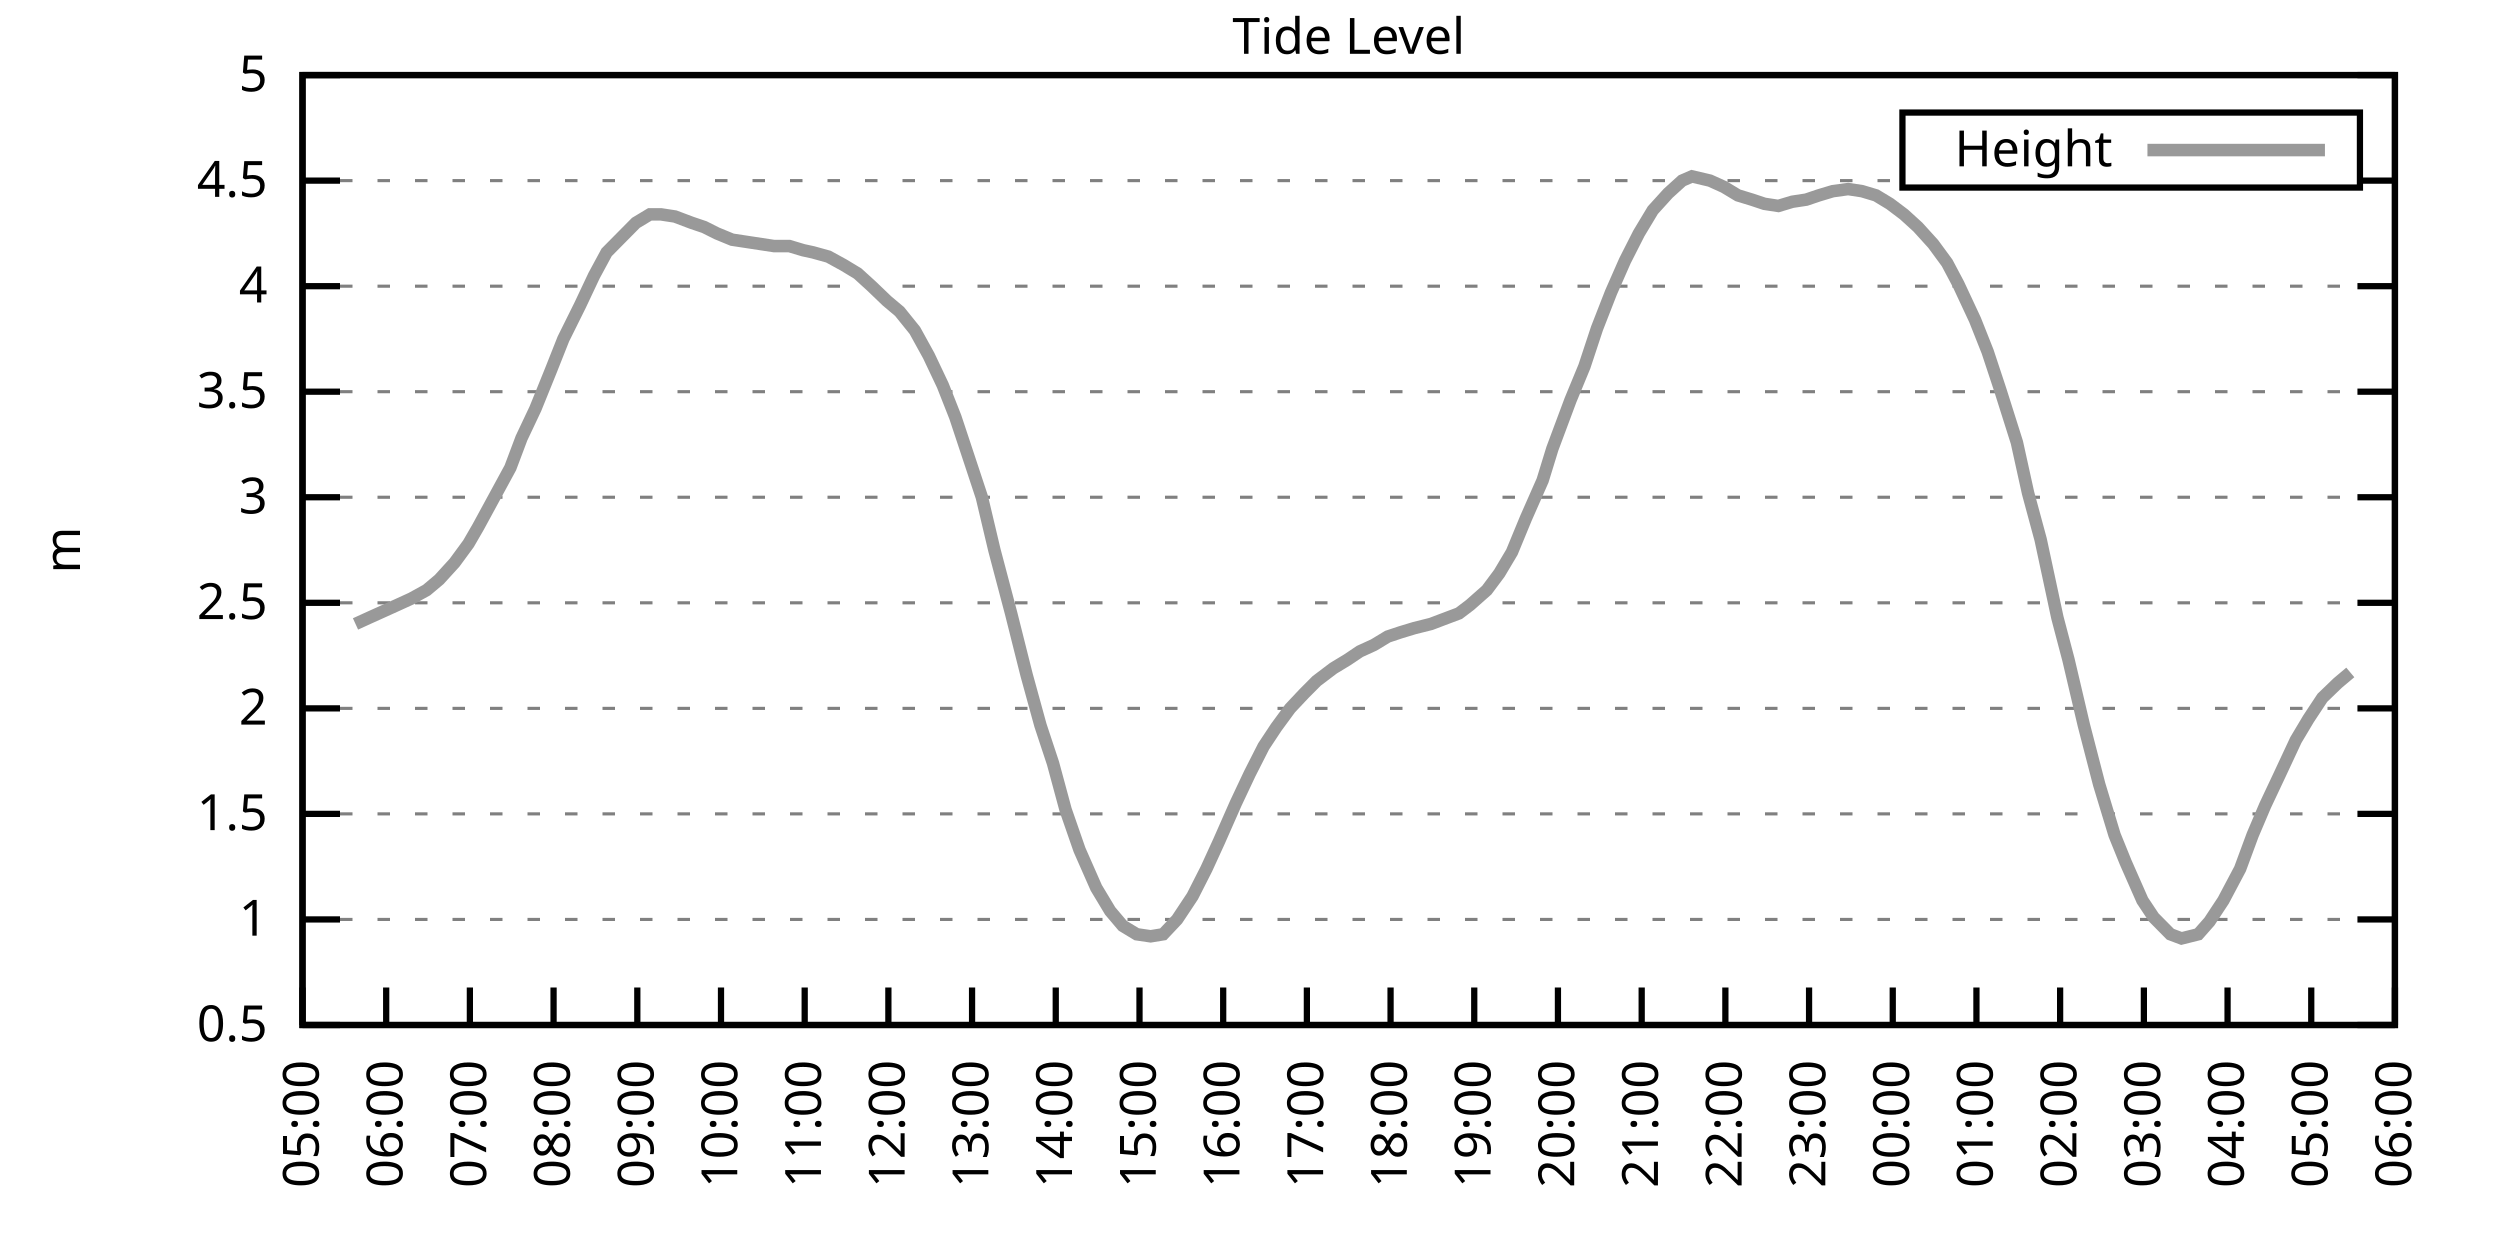
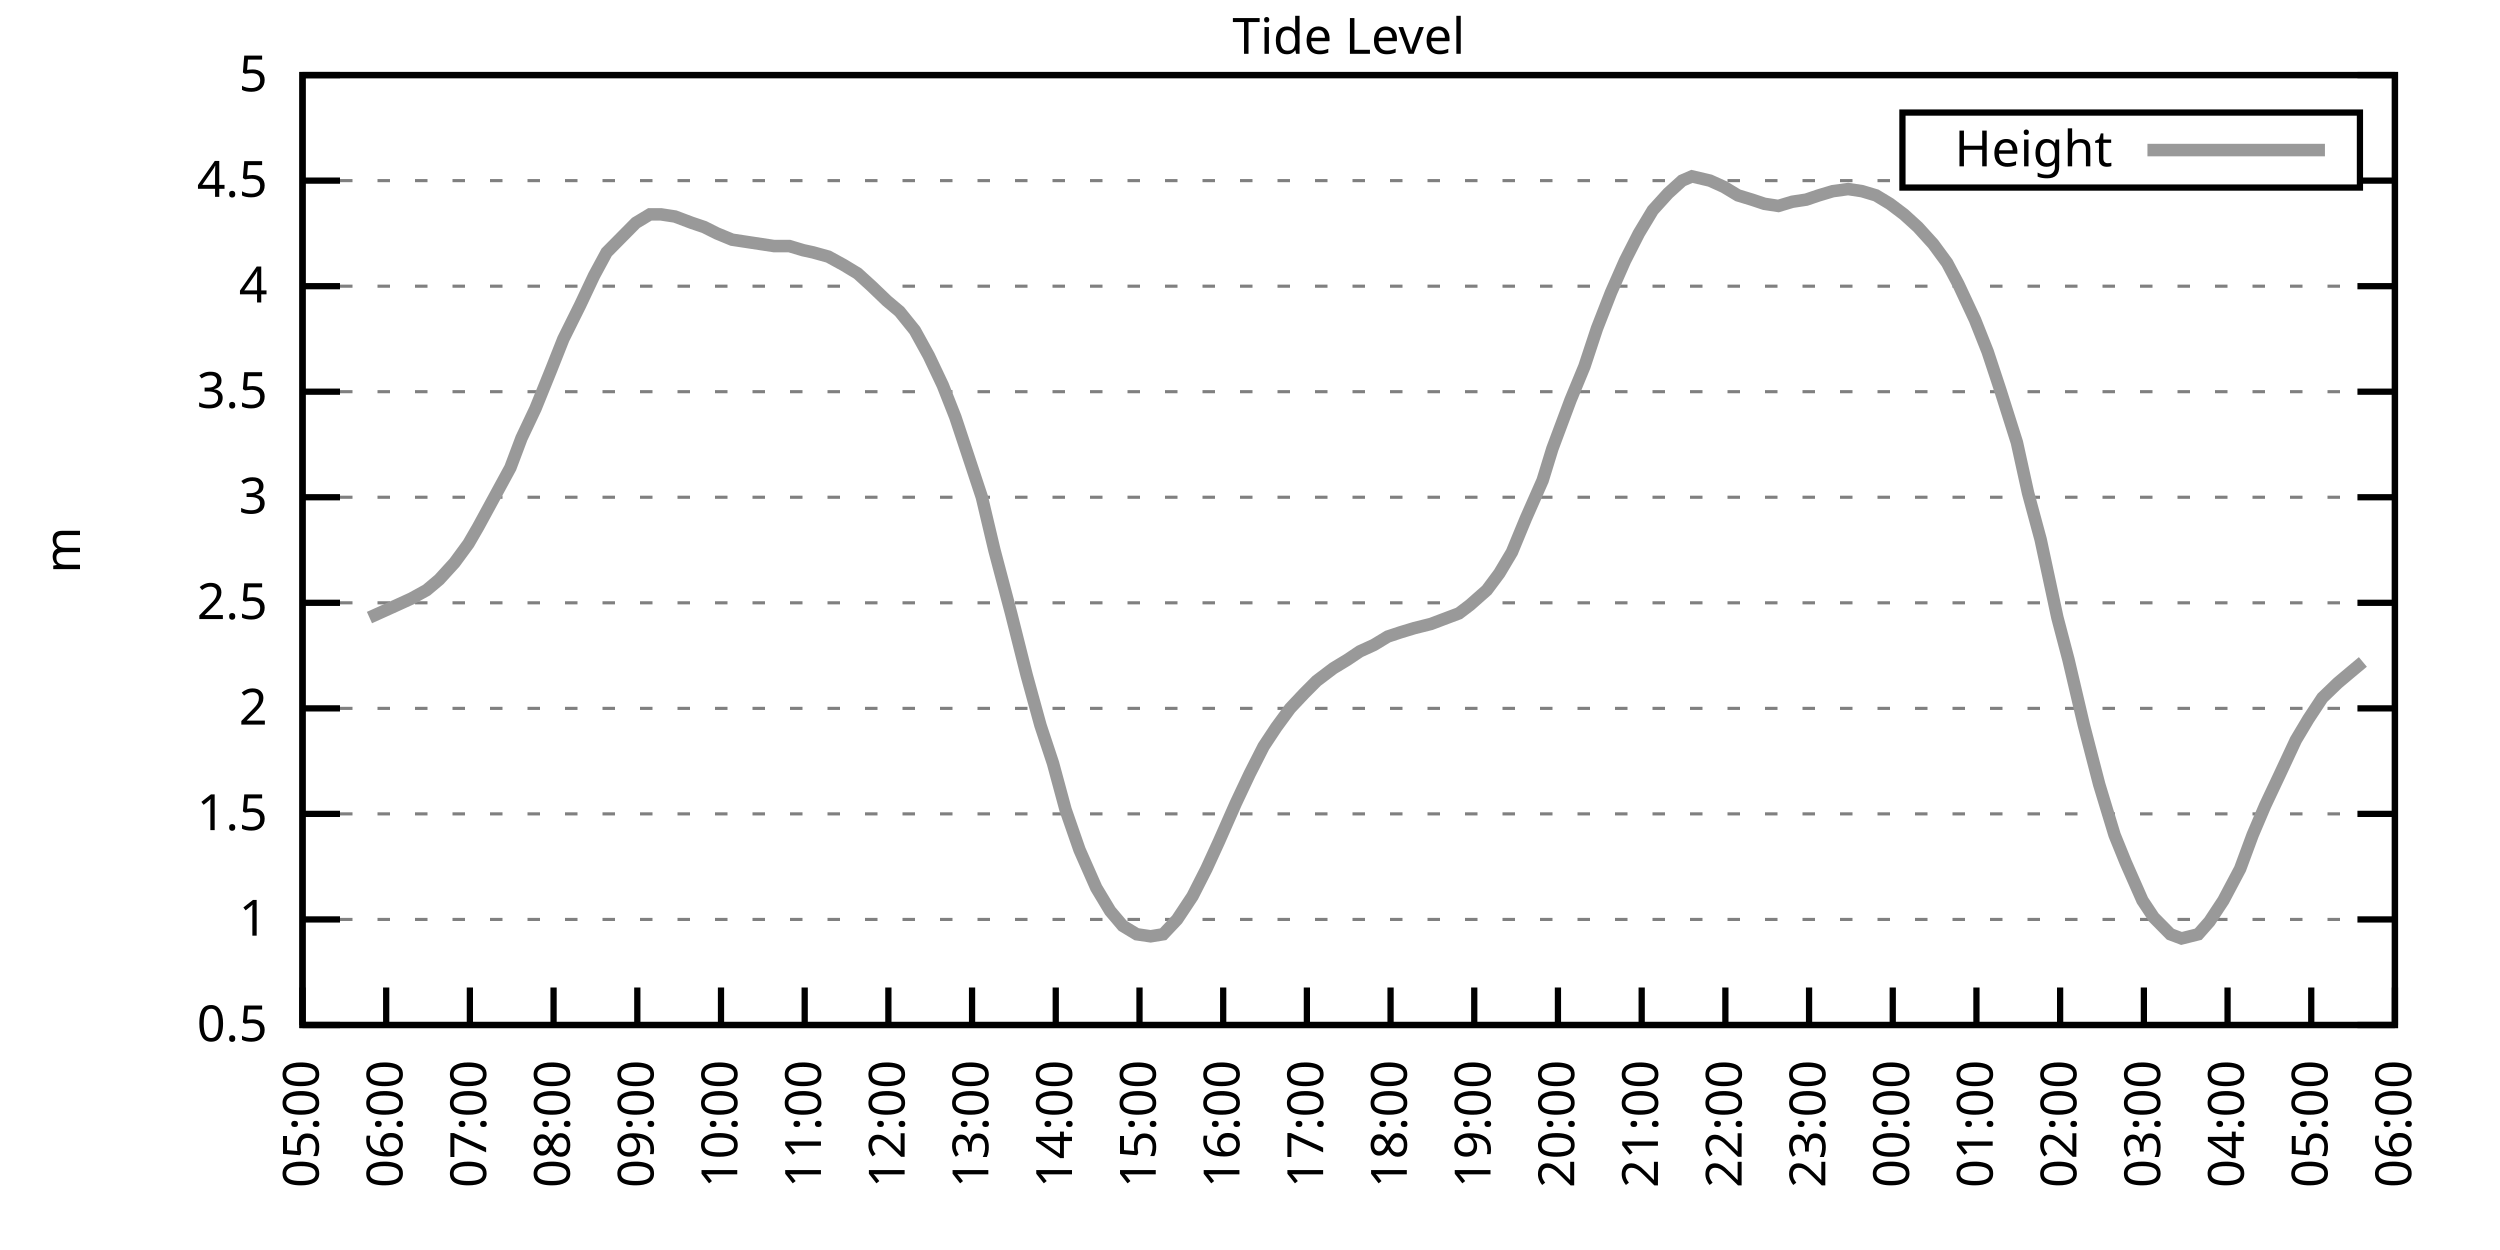
<svg xmlns="http://www.w3.org/2000/svg" xmlns:xlink="http://www.w3.org/1999/xlink" width="400" height="200" viewBox="0 0 400 200">
  <g id="gnuplot_canvas">
    <rect x="0" y="0" width="400" height="200" fill="none" />
    <defs>
      <circle id="gpDot" r="0.5" stroke-width="0.5" stroke="currentColor" />
      <path id="gpPt0" stroke-width="0.333" stroke="currentColor" d="M-1,0 h2 M0,-1 v2" />
      <path id="gpPt1" stroke-width="0.333" stroke="currentColor" d="M-1,-1 L1,1 M1,-1 L-1,1" />
      <path id="gpPt2" stroke-width="0.333" stroke="currentColor" d="M-1,0 L1,0 M0,-1 L0,1 M-1,-1 L1,1 M-1,1 L1,-1" />
      <rect id="gpPt3" stroke-width="0.333" stroke="currentColor" x="-1" y="-1" width="2" height="2" />
      <rect id="gpPt4" stroke-width="0.333" stroke="currentColor" fill="currentColor" x="-1" y="-1" width="2" height="2" />
      <circle id="gpPt5" stroke-width="0.333" stroke="currentColor" cx="0" cy="0" r="1" />
      <use xlink:href="#gpPt5" id="gpPt6" fill="currentColor" stroke="none" />
      <path id="gpPt7" stroke-width="0.333" stroke="currentColor" d="M0,-1.33 L-1.33,0.67 L1.33,0.67 z" />
      <use xlink:href="#gpPt7" id="gpPt8" fill="currentColor" stroke="none" />
      <use xlink:href="#gpPt7" id="gpPt9" stroke="currentColor" transform="rotate(180)" />
      <use xlink:href="#gpPt9" id="gpPt10" fill="currentColor" stroke="none" />
      <use xlink:href="#gpPt3" id="gpPt11" stroke="currentColor" transform="rotate(45)" />
      <use xlink:href="#gpPt11" id="gpPt12" fill="currentColor" stroke="none" />
      <path id="gpPt13" stroke-width="0.333" stroke="currentColor" d="M0,1.330 L1.265,0.411 L0.782,-1.067 L-0.782,-1.076 L-1.265,0.411 z" />
      <use xlink:href="#gpPt13" id="gpPt14" fill="currentColor" stroke="none" />
      <filter id="textbox" filterUnits="objectBoundingBox" x="0" y="0" height="1" width="1">
        <feFlood flood-color="white" flood-opacity="1" result="bgnd" />
        <feComposite in="SourceGraphic" in2="bgnd" operator="atop" />
      </filter>
      <filter id="greybox" filterUnits="objectBoundingBox" x="0" y="0" height="1" width="1">
        <feFlood flood-color="lightgrey" flood-opacity="1" result="grey" />
        <feComposite in="SourceGraphic" in2="grey" operator="atop" />
      </filter>
    </defs>
    <g fill="none" color="white" stroke="currentColor" stroke-width="1.00" stroke-linecap="butt" stroke-linejoin="miter">
</g>
    <g fill="none" color="black" stroke="currentColor" stroke-width="1.00" stroke-linecap="butt" stroke-linejoin="miter">
      <g stroke="none" shape-rendering="crispEdges">
        <polygon fill="rgb(255, 255, 255)" points="48.40,164.00 383.18,164.00 383.18,12.02 48.40,12.02 " />
      </g>
    </g>
    <g fill="none" color="black" stroke="currentColor" stroke-width="1.00" stroke-linecap="butt" stroke-linejoin="miter">
</g>
    <g fill="none" color="black" stroke="black" stroke-width="0.50" stroke-linecap="butt" stroke-linejoin="miter">
</g>
    <g fill="none" color="gray" stroke="currentColor" stroke-width="0.50" stroke-linecap="butt" stroke-linejoin="miter">
      <path stroke="gray" stroke-dasharray="2,4" class="gridline" d="M48.40,164.00 L383.19,164.00  " />
    </g>
    <g fill="none" color="gray" stroke="gray" stroke-width="1.00" stroke-linecap="butt" stroke-linejoin="miter">
</g>
    <g fill="none" color="black" stroke="currentColor" stroke-width="1.00" stroke-linecap="butt" stroke-linejoin="miter">
      <path stroke="black" d="M48.40,164.00 L54.40,164.00 M383.19,164.00 L377.19,164.00  " />
      <g transform="translate(42.80,166.60)" stroke="none" fill="black" font-family="Sans" font-size="8.00" text-anchor="end">
        <text>
          <tspan font-family="Sans"> 0.5</tspan>
        </text>
      </g>
    </g>
    <g fill="none" color="black" stroke="currentColor" stroke-width="1.00" stroke-linecap="butt" stroke-linejoin="miter">
</g>
    <g fill="none" color="black" stroke="black" stroke-width="0.50" stroke-linecap="butt" stroke-linejoin="miter">
</g>
    <g fill="none" color="gray" stroke="currentColor" stroke-width="0.50" stroke-linecap="butt" stroke-linejoin="miter">
      <path stroke="gray" stroke-dasharray="2,4" class="gridline" d="M48.40,147.11 L383.19,147.11  " />
    </g>
    <g fill="none" color="gray" stroke="gray" stroke-width="1.00" stroke-linecap="butt" stroke-linejoin="miter">
</g>
    <g fill="none" color="black" stroke="currentColor" stroke-width="1.00" stroke-linecap="butt" stroke-linejoin="miter">
      <path stroke="black" d="M48.40,147.11 L54.40,147.11 M383.19,147.11 L377.19,147.11  " />
      <g transform="translate(42.80,149.71)" stroke="none" fill="black" font-family="Sans" font-size="8.00" text-anchor="end">
        <text>
          <tspan font-family="Sans"> 1</tspan>
        </text>
      </g>
    </g>
    <g fill="none" color="black" stroke="currentColor" stroke-width="1.00" stroke-linecap="butt" stroke-linejoin="miter">
</g>
    <g fill="none" color="black" stroke="black" stroke-width="0.50" stroke-linecap="butt" stroke-linejoin="miter">
</g>
    <g fill="none" color="gray" stroke="currentColor" stroke-width="0.50" stroke-linecap="butt" stroke-linejoin="miter">
      <path stroke="gray" stroke-dasharray="2,4" class="gridline" d="M48.40,130.22 L383.19,130.22  " />
    </g>
    <g fill="none" color="gray" stroke="gray" stroke-width="1.00" stroke-linecap="butt" stroke-linejoin="miter">
</g>
    <g fill="none" color="black" stroke="currentColor" stroke-width="1.00" stroke-linecap="butt" stroke-linejoin="miter">
      <path stroke="black" d="M48.40,130.22 L54.40,130.22 M383.19,130.22 L377.19,130.22  " />
      <g transform="translate(42.80,132.82)" stroke="none" fill="black" font-family="Sans" font-size="8.00" text-anchor="end">
        <text>
          <tspan font-family="Sans"> 1.5</tspan>
        </text>
      </g>
    </g>
    <g fill="none" color="black" stroke="currentColor" stroke-width="1.00" stroke-linecap="butt" stroke-linejoin="miter">
</g>
    <g fill="none" color="black" stroke="black" stroke-width="0.50" stroke-linecap="butt" stroke-linejoin="miter">
</g>
    <g fill="none" color="gray" stroke="currentColor" stroke-width="0.50" stroke-linecap="butt" stroke-linejoin="miter">
      <path stroke="gray" stroke-dasharray="2,4" class="gridline" d="M48.40,113.34 L383.19,113.34  " />
    </g>
    <g fill="none" color="gray" stroke="gray" stroke-width="1.00" stroke-linecap="butt" stroke-linejoin="miter">
</g>
    <g fill="none" color="black" stroke="currentColor" stroke-width="1.00" stroke-linecap="butt" stroke-linejoin="miter">
      <path stroke="black" d="M48.40,113.34 L54.40,113.34 M383.19,113.34 L377.19,113.34  " />
      <g transform="translate(42.80,115.94)" stroke="none" fill="black" font-family="Sans" font-size="8.00" text-anchor="end">
        <text>
          <tspan font-family="Sans"> 2</tspan>
        </text>
      </g>
    </g>
    <g fill="none" color="black" stroke="currentColor" stroke-width="1.00" stroke-linecap="butt" stroke-linejoin="miter">
</g>
    <g fill="none" color="black" stroke="black" stroke-width="0.50" stroke-linecap="butt" stroke-linejoin="miter">
</g>
    <g fill="none" color="gray" stroke="currentColor" stroke-width="0.50" stroke-linecap="butt" stroke-linejoin="miter">
      <path stroke="gray" stroke-dasharray="2,4" class="gridline" d="M48.40,96.45 L383.19,96.45  " />
    </g>
    <g fill="none" color="gray" stroke="gray" stroke-width="1.00" stroke-linecap="butt" stroke-linejoin="miter">
</g>
    <g fill="none" color="black" stroke="currentColor" stroke-width="1.00" stroke-linecap="butt" stroke-linejoin="miter">
      <path stroke="black" d="M48.40,96.45 L54.40,96.45 M383.19,96.45 L377.19,96.45  " />
      <g transform="translate(42.80,99.05)" stroke="none" fill="black" font-family="Sans" font-size="8.00" text-anchor="end">
        <text>
          <tspan font-family="Sans"> 2.5</tspan>
        </text>
      </g>
    </g>
    <g fill="none" color="black" stroke="currentColor" stroke-width="1.00" stroke-linecap="butt" stroke-linejoin="miter">
</g>
    <g fill="none" color="black" stroke="black" stroke-width="0.50" stroke-linecap="butt" stroke-linejoin="miter">
</g>
    <g fill="none" color="gray" stroke="currentColor" stroke-width="0.50" stroke-linecap="butt" stroke-linejoin="miter">
      <path stroke="gray" stroke-dasharray="2,4" class="gridline" d="M48.40,79.56 L383.19,79.56  " />
    </g>
    <g fill="none" color="gray" stroke="gray" stroke-width="1.00" stroke-linecap="butt" stroke-linejoin="miter">
</g>
    <g fill="none" color="black" stroke="currentColor" stroke-width="1.00" stroke-linecap="butt" stroke-linejoin="miter">
      <path stroke="black" d="M48.40,79.56 L54.40,79.56 M383.19,79.56 L377.19,79.56  " />
      <g transform="translate(42.80,82.16)" stroke="none" fill="black" font-family="Sans" font-size="8.00" text-anchor="end">
        <text>
          <tspan font-family="Sans"> 3</tspan>
        </text>
      </g>
    </g>
    <g fill="none" color="black" stroke="currentColor" stroke-width="1.00" stroke-linecap="butt" stroke-linejoin="miter">
</g>
    <g fill="none" color="black" stroke="black" stroke-width="0.50" stroke-linecap="butt" stroke-linejoin="miter">
</g>
    <g fill="none" color="gray" stroke="currentColor" stroke-width="0.50" stroke-linecap="butt" stroke-linejoin="miter">
      <path stroke="gray" stroke-dasharray="2,4" class="gridline" d="M48.40,62.67 L383.19,62.67  " />
    </g>
    <g fill="none" color="gray" stroke="gray" stroke-width="1.00" stroke-linecap="butt" stroke-linejoin="miter">
</g>
    <g fill="none" color="black" stroke="currentColor" stroke-width="1.00" stroke-linecap="butt" stroke-linejoin="miter">
      <path stroke="black" d="M48.40,62.67 L54.40,62.67 M383.19,62.67 L377.19,62.67  " />
      <g transform="translate(42.80,65.27)" stroke="none" fill="black" font-family="Sans" font-size="8.00" text-anchor="end">
        <text>
          <tspan font-family="Sans"> 3.5</tspan>
        </text>
      </g>
    </g>
    <g fill="none" color="black" stroke="currentColor" stroke-width="1.00" stroke-linecap="butt" stroke-linejoin="miter">
</g>
    <g fill="none" color="black" stroke="black" stroke-width="0.50" stroke-linecap="butt" stroke-linejoin="miter">
</g>
    <g fill="none" color="gray" stroke="currentColor" stroke-width="0.50" stroke-linecap="butt" stroke-linejoin="miter">
      <path stroke="gray" stroke-dasharray="2,4" class="gridline" d="M48.40,45.79 L383.19,45.79  " />
    </g>
    <g fill="none" color="gray" stroke="gray" stroke-width="1.00" stroke-linecap="butt" stroke-linejoin="miter">
</g>
    <g fill="none" color="black" stroke="currentColor" stroke-width="1.00" stroke-linecap="butt" stroke-linejoin="miter">
      <path stroke="black" d="M48.40,45.79 L54.40,45.79 M383.19,45.79 L377.19,45.79  " />
      <g transform="translate(42.80,48.39)" stroke="none" fill="black" font-family="Sans" font-size="8.00" text-anchor="end">
        <text>
          <tspan font-family="Sans"> 4</tspan>
        </text>
      </g>
    </g>
    <g fill="none" color="black" stroke="currentColor" stroke-width="1.00" stroke-linecap="butt" stroke-linejoin="miter">
</g>
    <g fill="none" color="black" stroke="black" stroke-width="0.50" stroke-linecap="butt" stroke-linejoin="miter">
</g>
    <g fill="none" color="gray" stroke="currentColor" stroke-width="0.50" stroke-linecap="butt" stroke-linejoin="miter">
      <path stroke="gray" stroke-dasharray="2,4" class="gridline" d="M48.40,28.90 L304.39,28.90 M377.59,28.90 L383.19,28.90  " />
    </g>
    <g fill="none" color="gray" stroke="gray" stroke-width="1.00" stroke-linecap="butt" stroke-linejoin="miter">
</g>
    <g fill="none" color="black" stroke="currentColor" stroke-width="1.00" stroke-linecap="butt" stroke-linejoin="miter">
      <path stroke="black" d="M48.40,28.90 L54.40,28.90 M383.19,28.90 L377.19,28.90  " />
      <g transform="translate(42.80,31.50)" stroke="none" fill="black" font-family="Sans" font-size="8.00" text-anchor="end">
        <text>
          <tspan font-family="Sans"> 4.5</tspan>
        </text>
      </g>
    </g>
    <g fill="none" color="black" stroke="currentColor" stroke-width="1.00" stroke-linecap="butt" stroke-linejoin="miter">
</g>
    <g fill="none" color="black" stroke="black" stroke-width="0.50" stroke-linecap="butt" stroke-linejoin="miter">
</g>
    <g fill="none" color="gray" stroke="currentColor" stroke-width="0.50" stroke-linecap="butt" stroke-linejoin="miter">
      <path stroke="gray" stroke-dasharray="2,4" class="gridline" d="M48.40,12.01 L383.19,12.01  " />
    </g>
    <g fill="none" color="gray" stroke="gray" stroke-width="1.00" stroke-linecap="butt" stroke-linejoin="miter">
</g>
    <g fill="none" color="black" stroke="currentColor" stroke-width="1.00" stroke-linecap="butt" stroke-linejoin="miter">
      <path stroke="black" d="M48.40,12.01 L54.40,12.01 M383.19,12.01 L377.19,12.01  " />
      <g transform="translate(42.80,14.61)" stroke="none" fill="black" font-family="Sans" font-size="8.00" text-anchor="end">
        <text>
          <tspan font-family="Sans"> 5</tspan>
        </text>
      </g>
    </g>
    <g fill="none" color="black" stroke="currentColor" stroke-width="1.00" stroke-linecap="butt" stroke-linejoin="miter">
      <path stroke="black" d="M48.40,164.00 L48.40,158.00  " />
      <g transform="translate(51.00,169.60) rotate(270.00)" stroke="none" fill="black" font-family="Sans" font-size="8.00" text-anchor="end">
        <text>
          <tspan font-family="Sans">05:00</tspan>
        </text>
      </g>
    </g>
    <g fill="none" color="black" stroke="currentColor" stroke-width="1.00" stroke-linecap="butt" stroke-linejoin="miter">
      <path stroke="black" d="M61.79,164.00 L61.79,158.00  " />
      <g transform="translate(64.39,169.60) rotate(270.00)" stroke="none" fill="black" font-family="Sans" font-size="8.00" text-anchor="end">
        <text>
          <tspan font-family="Sans">06:00</tspan>
        </text>
      </g>
    </g>
    <g fill="none" color="black" stroke="currentColor" stroke-width="1.00" stroke-linecap="butt" stroke-linejoin="miter">
      <path stroke="black" d="M75.18,164.00 L75.18,158.00  " />
      <g transform="translate(77.78,169.60) rotate(270.00)" stroke="none" fill="black" font-family="Sans" font-size="8.00" text-anchor="end">
        <text>
          <tspan font-family="Sans">07:00</tspan>
        </text>
      </g>
    </g>
    <g fill="none" color="black" stroke="currentColor" stroke-width="1.00" stroke-linecap="butt" stroke-linejoin="miter">
      <path stroke="black" d="M88.57,164.00 L88.57,158.00  " />
      <g transform="translate(91.17,169.60) rotate(270.00)" stroke="none" fill="black" font-family="Sans" font-size="8.00" text-anchor="end">
        <text>
          <tspan font-family="Sans">08:00</tspan>
        </text>
      </g>
    </g>
    <g fill="none" color="black" stroke="currentColor" stroke-width="1.00" stroke-linecap="butt" stroke-linejoin="miter">
      <path stroke="black" d="M101.97,164.00 L101.97,158.00  " />
      <g transform="translate(104.57,169.60) rotate(270.00)" stroke="none" fill="black" font-family="Sans" font-size="8.00" text-anchor="end">
        <text>
          <tspan font-family="Sans">09:00</tspan>
        </text>
      </g>
    </g>
    <g fill="none" color="black" stroke="currentColor" stroke-width="1.00" stroke-linecap="butt" stroke-linejoin="miter">
      <path stroke="black" d="M115.36,164.00 L115.36,158.00  " />
      <g transform="translate(117.96,169.60) rotate(270.00)" stroke="none" fill="black" font-family="Sans" font-size="8.00" text-anchor="end">
        <text>
          <tspan font-family="Sans">10:00</tspan>
        </text>
      </g>
    </g>
    <g fill="none" color="black" stroke="currentColor" stroke-width="1.00" stroke-linecap="butt" stroke-linejoin="miter">
      <path stroke="black" d="M128.75,164.00 L128.75,158.00  " />
      <g transform="translate(131.35,169.60) rotate(270.00)" stroke="none" fill="black" font-family="Sans" font-size="8.00" text-anchor="end">
        <text>
          <tspan font-family="Sans">11:00</tspan>
        </text>
      </g>
    </g>
    <g fill="none" color="black" stroke="currentColor" stroke-width="1.00" stroke-linecap="butt" stroke-linejoin="miter">
      <path stroke="black" d="M142.14,164.00 L142.14,158.00  " />
      <g transform="translate(144.74,169.60) rotate(270.00)" stroke="none" fill="black" font-family="Sans" font-size="8.00" text-anchor="end">
        <text>
          <tspan font-family="Sans">12:00</tspan>
        </text>
      </g>
    </g>
    <g fill="none" color="black" stroke="currentColor" stroke-width="1.00" stroke-linecap="butt" stroke-linejoin="miter">
      <path stroke="black" d="M155.53,164.00 L155.53,158.00  " />
      <g transform="translate(158.13,169.60) rotate(270.00)" stroke="none" fill="black" font-family="Sans" font-size="8.00" text-anchor="end">
        <text>
          <tspan font-family="Sans">13:00</tspan>
        </text>
      </g>
    </g>
    <g fill="none" color="black" stroke="currentColor" stroke-width="1.00" stroke-linecap="butt" stroke-linejoin="miter">
      <path stroke="black" d="M168.92,164.00 L168.92,158.00  " />
      <g transform="translate(171.52,169.60) rotate(270.00)" stroke="none" fill="black" font-family="Sans" font-size="8.00" text-anchor="end">
        <text>
          <tspan font-family="Sans">14:00</tspan>
        </text>
      </g>
    </g>
    <g fill="none" color="black" stroke="currentColor" stroke-width="1.00" stroke-linecap="butt" stroke-linejoin="miter">
      <path stroke="black" d="M182.32,164.00 L182.32,158.00  " />
      <g transform="translate(184.92,169.60) rotate(270.00)" stroke="none" fill="black" font-family="Sans" font-size="8.00" text-anchor="end">
        <text>
          <tspan font-family="Sans">15:00</tspan>
        </text>
      </g>
    </g>
    <g fill="none" color="black" stroke="currentColor" stroke-width="1.00" stroke-linecap="butt" stroke-linejoin="miter">
      <path stroke="black" d="M195.71,164.00 L195.71,158.00  " />
      <g transform="translate(198.31,169.60) rotate(270.00)" stroke="none" fill="black" font-family="Sans" font-size="8.00" text-anchor="end">
        <text>
          <tspan font-family="Sans">16:00</tspan>
        </text>
      </g>
    </g>
    <g fill="none" color="black" stroke="currentColor" stroke-width="1.00" stroke-linecap="butt" stroke-linejoin="miter">
      <path stroke="black" d="M209.10,164.00 L209.10,158.00  " />
      <g transform="translate(211.70,169.60) rotate(270.00)" stroke="none" fill="black" font-family="Sans" font-size="8.00" text-anchor="end">
        <text>
          <tspan font-family="Sans">17:00</tspan>
        </text>
      </g>
    </g>
    <g fill="none" color="black" stroke="currentColor" stroke-width="1.00" stroke-linecap="butt" stroke-linejoin="miter">
      <path stroke="black" d="M222.49,164.00 L222.49,158.00  " />
      <g transform="translate(225.09,169.60) rotate(270.00)" stroke="none" fill="black" font-family="Sans" font-size="8.00" text-anchor="end">
        <text>
          <tspan font-family="Sans">18:00</tspan>
        </text>
      </g>
    </g>
    <g fill="none" color="black" stroke="currentColor" stroke-width="1.00" stroke-linecap="butt" stroke-linejoin="miter">
      <path stroke="black" d="M235.88,164.00 L235.88,158.00  " />
      <g transform="translate(238.48,169.60) rotate(270.00)" stroke="none" fill="black" font-family="Sans" font-size="8.00" text-anchor="end">
        <text>
          <tspan font-family="Sans">19:00</tspan>
        </text>
      </g>
    </g>
    <g fill="none" color="black" stroke="currentColor" stroke-width="1.00" stroke-linecap="butt" stroke-linejoin="miter">
      <path stroke="black" d="M249.27,164.00 L249.27,158.00  " />
      <g transform="translate(251.87,169.60) rotate(270.00)" stroke="none" fill="black" font-family="Sans" font-size="8.00" text-anchor="end">
        <text>
          <tspan font-family="Sans">20:00</tspan>
        </text>
      </g>
    </g>
    <g fill="none" color="black" stroke="currentColor" stroke-width="1.00" stroke-linecap="butt" stroke-linejoin="miter">
      <path stroke="black" d="M262.67,164.00 L262.67,158.00  " />
      <g transform="translate(265.27,169.60) rotate(270.00)" stroke="none" fill="black" font-family="Sans" font-size="8.00" text-anchor="end">
        <text>
          <tspan font-family="Sans">21:00</tspan>
        </text>
      </g>
    </g>
    <g fill="none" color="black" stroke="currentColor" stroke-width="1.00" stroke-linecap="butt" stroke-linejoin="miter">
      <path stroke="black" d="M276.06,164.00 L276.06,158.00  " />
      <g transform="translate(278.66,169.60) rotate(270.00)" stroke="none" fill="black" font-family="Sans" font-size="8.00" text-anchor="end">
        <text>
          <tspan font-family="Sans">22:00</tspan>
        </text>
      </g>
    </g>
    <g fill="none" color="black" stroke="currentColor" stroke-width="1.00" stroke-linecap="butt" stroke-linejoin="miter">
      <path stroke="black" d="M289.45,164.00 L289.45,158.00  " />
      <g transform="translate(292.05,169.60) rotate(270.00)" stroke="none" fill="black" font-family="Sans" font-size="8.00" text-anchor="end">
        <text>
          <tspan font-family="Sans">23:00</tspan>
        </text>
      </g>
    </g>
    <g fill="none" color="black" stroke="currentColor" stroke-width="1.00" stroke-linecap="butt" stroke-linejoin="miter">
      <path stroke="black" d="M302.84,164.00 L302.84,158.00  " />
      <g transform="translate(305.44,169.60) rotate(270.00)" stroke="none" fill="black" font-family="Sans" font-size="8.00" text-anchor="end">
        <text>
          <tspan font-family="Sans">00:00</tspan>
        </text>
      </g>
    </g>
    <g fill="none" color="black" stroke="currentColor" stroke-width="1.00" stroke-linecap="butt" stroke-linejoin="miter">
      <path stroke="black" d="M316.23,164.00 L316.23,158.00  " />
      <g transform="translate(318.83,169.60) rotate(270.00)" stroke="none" fill="black" font-family="Sans" font-size="8.00" text-anchor="end">
        <text>
          <tspan font-family="Sans">01:00</tspan>
        </text>
      </g>
    </g>
    <g fill="none" color="black" stroke="currentColor" stroke-width="1.00" stroke-linecap="butt" stroke-linejoin="miter">
      <path stroke="black" d="M329.62,164.00 L329.62,158.00  " />
      <g transform="translate(332.22,169.60) rotate(270.00)" stroke="none" fill="black" font-family="Sans" font-size="8.00" text-anchor="end">
        <text>
          <tspan font-family="Sans">02:00</tspan>
        </text>
      </g>
    </g>
    <g fill="none" color="black" stroke="currentColor" stroke-width="1.00" stroke-linecap="butt" stroke-linejoin="miter">
      <path stroke="black" d="M343.02,164.00 L343.02,158.00  " />
      <g transform="translate(345.62,169.60) rotate(270.00)" stroke="none" fill="black" font-family="Sans" font-size="8.00" text-anchor="end">
        <text>
          <tspan font-family="Sans">03:00</tspan>
        </text>
      </g>
    </g>
    <g fill="none" color="black" stroke="currentColor" stroke-width="1.00" stroke-linecap="butt" stroke-linejoin="miter">
      <path stroke="black" d="M356.41,164.00 L356.41,158.00  " />
      <g transform="translate(359.01,169.60) rotate(270.00)" stroke="none" fill="black" font-family="Sans" font-size="8.00" text-anchor="end">
        <text>
          <tspan font-family="Sans">04:00</tspan>
        </text>
      </g>
    </g>
    <g fill="none" color="black" stroke="currentColor" stroke-width="1.00" stroke-linecap="butt" stroke-linejoin="miter">
      <path stroke="black" d="M369.80,164.00 L369.80,158.00  " />
      <g transform="translate(372.40,169.60) rotate(270.00)" stroke="none" fill="black" font-family="Sans" font-size="8.00" text-anchor="end">
        <text>
          <tspan font-family="Sans">05:00</tspan>
        </text>
      </g>
    </g>
    <g fill="none" color="black" stroke="currentColor" stroke-width="1.00" stroke-linecap="butt" stroke-linejoin="miter">
      <path stroke="black" d="M383.19,164.00 L383.19,158.00  " />
      <g transform="translate(385.79,169.60) rotate(270.00)" stroke="none" fill="black" font-family="Sans" font-size="8.00" text-anchor="end">
        <text>
          <tspan font-family="Sans">06:00</tspan>
        </text>
      </g>
    </g>
    <g fill="none" color="black" stroke="currentColor" stroke-width="1.00" stroke-linecap="butt" stroke-linejoin="miter">
</g>
    <g fill="none" color="black" stroke="currentColor" stroke-width="1.00" stroke-linecap="butt" stroke-linejoin="miter">
      <path stroke="black" d="M48.40,12.01 L48.40,164.00 L383.19,164.00 L383.19,12.01 L48.40,12.01 Z  " />
    </g>
    <g fill="none" color="black" stroke="currentColor" stroke-width="1.00" stroke-linecap="butt" stroke-linejoin="miter">
</g>
    <g fill="none" color="black" stroke="currentColor" stroke-width="1.00" stroke-linecap="butt" stroke-linejoin="miter">
      <path stroke="black" d="M304.39,30.01 L304.39,18.01 L377.59,18.01 L377.59,30.01 L304.39,30.01 Z  " />
    </g>
    <g id="Tide_level_plot_1">
      <g fill="none" color="white" stroke="black" stroke-width="2.00" stroke-linecap="butt" stroke-linejoin="miter">
</g>
      <g fill="none" color="black" stroke="currentColor" stroke-width="2.00" stroke-linecap="butt" stroke-linejoin="miter">
        <g transform="translate(337.99,26.61)" stroke="none" fill="black" font-family="Sans" font-size="8.00" text-anchor="end">
          <text>
            <tspan font-family="Sans">Height</tspan>
          </text>
        </g>
      </g>
      <g fill="none" color="black" stroke="currentColor" stroke-width="2.00" stroke-linecap="butt" stroke-linejoin="miter">
-         <path stroke="rgb(153, 153, 153)" d="M343.59,24.01 L371.99,24.01 M56.88,99.83 L59.11,98.81 L61.35,97.80 L63.58,96.79 L65.81,95.77 L68.26,94.42   L70.27,92.73 L72.73,90.03 L74.96,86.99 L76.52,84.29 L81.66,74.83 L83.44,70.10 L85.67,65.38 L88.13,59.30   L90.14,54.23 L92.82,48.83 L95.05,44.10 L97.06,40.38 L101.74,35.65 L103.98,34.30 L105.76,34.30 L107.99,34.64   L110.67,35.65 L112.68,36.33 L114.69,37.34 L117.14,38.35 L119.38,38.69 L121.61,39.03 L123.84,39.37 L126.29,39.37   L128.53,40.04 L130.09,40.38 L132.54,41.06 L135.00,42.41 L137.23,43.76 L139.46,45.79 L141.92,48.15 L143.93,49.84   L146.38,52.88 L148.61,56.93 L150.85,61.66 L152.85,66.73 L155.09,73.48 L157.10,79.56 L159.10,88.00 L161.78,98.14   L164.24,107.93 L166.47,116.04 L168.48,122.12 L170.49,129.55 L172.72,135.97 L175.40,142.05 L177.63,145.76 L179.64,148.13   L181.87,149.48 L184.10,149.81 L186.11,149.48 L188.34,147.11 L190.80,143.40 L193.03,139.01 L195.04,134.62 L197.72,128.54   L199.95,123.81 L202.18,119.42 L204.19,116.38 L206.42,113.34 L208.65,110.97 L210.66,108.95 L213.34,106.92 L215.57,105.57   L217.58,104.22 L219.81,103.20 L222.04,101.85 L224.05,101.18 L226.29,100.50 L228.96,99.83 L230.75,99.15 L233.43,98.14   L235.21,96.79 L237.89,94.42 L239.90,91.72 L241.91,88.34 L244.14,82.94 L246.82,76.86 L248.38,71.79 L251.28,64.02   L253.51,58.62 L255.52,52.54 L257.76,46.80 L259.99,41.73 L262.22,37.34 L264.45,33.63 L266.91,30.92 L269.14,28.90   L270.70,28.22 L273.60,28.90 L275.83,29.91 L278.07,31.26 L280.30,31.94 L282.31,32.61 L284.54,32.95 L286.77,32.28   L289.00,31.94 L291.01,31.26 L293.24,30.59 L295.70,30.25 L297.93,30.59 L300.16,31.26 L302.39,32.61 L304.63,34.30   L306.86,36.33 L309.31,39.03 L311.54,42.07 L313.33,45.45 L316.01,51.19 L318.02,56.26 L320.03,62.34 L322.70,70.78   L324.49,78.89 L326.50,86.32 L329.18,98.81 L330.96,105.57 L333.42,116.04 L335.87,125.50 L338.33,133.60 L340.11,137.99   L342.79,144.07 L344.58,146.77 L347.26,149.48 L349.04,150.15 L351.72,149.48 L353.51,147.45 L355.74,144.07 L358.42,139.01   L360.42,133.60 L362.43,128.87 L364.66,124.14 L367.34,118.40 L369.35,115.03 L371.58,111.65 L374.04,109.28 L376.05,107.59    " />
+         <path stroke="rgb(153, 153, 153)" d="M343.59,24.01 L371.99,24.01 M59.11,98.81 L61.35,97.80 L63.58,96.79 L65.81,95.77 L68.26,94.42 L70.27,92.73   L72.73,90.03 L74.96,86.99 L76.52,84.29 L81.66,74.83 L83.44,70.10 L85.67,65.38 L88.13,59.30 L90.14,54.23   L92.82,48.83 L95.05,44.10 L97.06,40.38 L101.74,35.65 L103.98,34.30 L105.76,34.30 L107.99,34.64 L110.67,35.65   L112.68,36.33 L114.69,37.34 L117.14,38.35 L119.38,38.69 L121.61,39.03 L123.84,39.37 L126.29,39.37 L128.53,40.04   L130.09,40.38 L132.54,41.06 L135.00,42.41 L137.23,43.76 L139.46,45.79 L141.92,48.15 L143.93,49.84 L146.38,52.88   L148.61,56.93 L150.85,61.66 L152.85,66.73 L155.09,73.48 L157.10,79.56 L159.10,88.00 L161.78,98.14 L164.24,107.93   L166.47,116.04 L168.48,122.12 L170.49,129.55 L172.72,135.97 L175.40,142.05 L177.63,145.76 L179.64,148.13 L181.87,149.48   L184.10,149.81 L186.11,149.48 L188.34,147.11 L190.80,143.40 L193.03,139.01 L195.04,134.62 L197.72,128.54 L199.95,123.81   L202.18,119.42 L204.19,116.38 L206.42,113.34 L208.65,110.97 L210.66,108.95 L213.34,106.92 L215.57,105.57 L217.58,104.22   L219.81,103.20 L222.04,101.85 L224.05,101.18 L226.29,100.50 L228.96,99.83 L230.75,99.15 L233.43,98.14 L235.21,96.79   L237.89,94.42 L239.90,91.72 L241.91,88.34 L244.14,82.94 L246.82,76.86 L248.38,71.79 L251.28,64.02 L253.51,58.62   L255.52,52.54 L257.76,46.80 L259.99,41.73 L262.22,37.34 L264.45,33.63 L266.91,30.92 L269.14,28.90 L270.70,28.22   L273.60,28.90 L275.83,29.91 L278.07,31.26 L280.30,31.94 L282.31,32.61 L284.54,32.95 L286.77,32.28 L289.00,31.94   L291.01,31.26 L293.24,30.59 L295.70,30.25 L297.93,30.59 L300.16,31.26 L302.39,32.61 L304.63,34.30 L306.86,36.33   L309.31,39.03 L311.54,42.07 L313.33,45.45 L316.01,51.19 L318.02,56.26 L320.03,62.34 L322.70,70.78 L324.49,78.89   L326.50,86.32 L329.18,98.81 L330.96,105.57 L333.42,116.04 L335.87,125.50 L338.33,133.60 L340.11,137.99 L342.79,144.07   L344.58,146.77 L347.26,149.48 L349.04,150.15 L351.72,149.48 L353.51,147.45 L355.74,144.07 L358.42,139.01 L360.42,133.60   L362.43,128.87 L364.66,124.14 L367.34,118.40 L369.35,115.03 L371.58,111.65 L374.04,109.28 L376.05,107.59 L378.06,105.91    " />
      </g>
    </g>
    <g fill="none" color="black" stroke="currentColor" stroke-width="2.00" stroke-linecap="butt" stroke-linejoin="miter">
</g>
    <g fill="none" color="black" stroke="black" stroke-width="1.00" stroke-linecap="butt" stroke-linejoin="miter">
</g>
    <g fill="none" color="black" stroke="currentColor" stroke-width="1.00" stroke-linecap="butt" stroke-linejoin="miter">
      <path stroke="black" d="M48.40,12.01 L48.40,164.00 L383.19,164.00 L383.19,12.01 L48.40,12.01 Z  " />
      <g transform="translate(12.80,88.01) rotate(270.00)" stroke="none" fill="black" font-family="Sans" font-size="8.00" text-anchor="middle">
        <text>
          <tspan font-family="Sans">m</tspan>
        </text>
      </g>
    </g>
    <g fill="none" color="black" stroke="currentColor" stroke-width="1.00" stroke-linecap="butt" stroke-linejoin="miter">
</g>
    <g fill="none" color="black" stroke="currentColor" stroke-width="1.00" stroke-linecap="butt" stroke-linejoin="miter">
      <g transform="translate(215.79,8.61)" stroke="none" fill="black" font-family="Sans" font-size="8.00" text-anchor="middle">
        <text>
          <tspan font-family="Sans">Tide Level</tspan>
        </text>
      </g>
    </g>
    <g fill="none" color="black" stroke="currentColor" stroke-width="1.00" stroke-linecap="butt" stroke-linejoin="miter">
</g>
  </g>
</svg>
